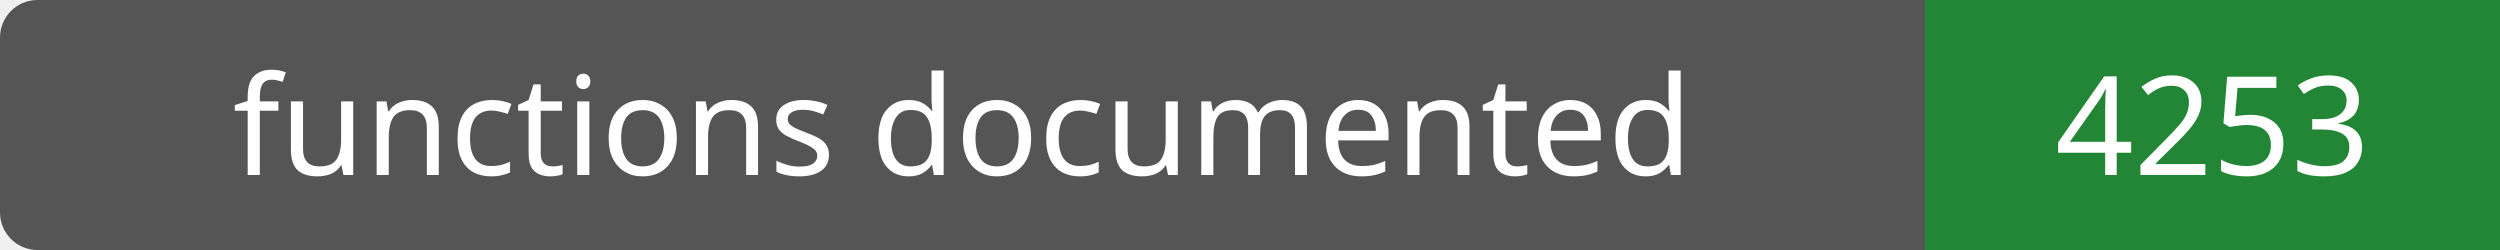
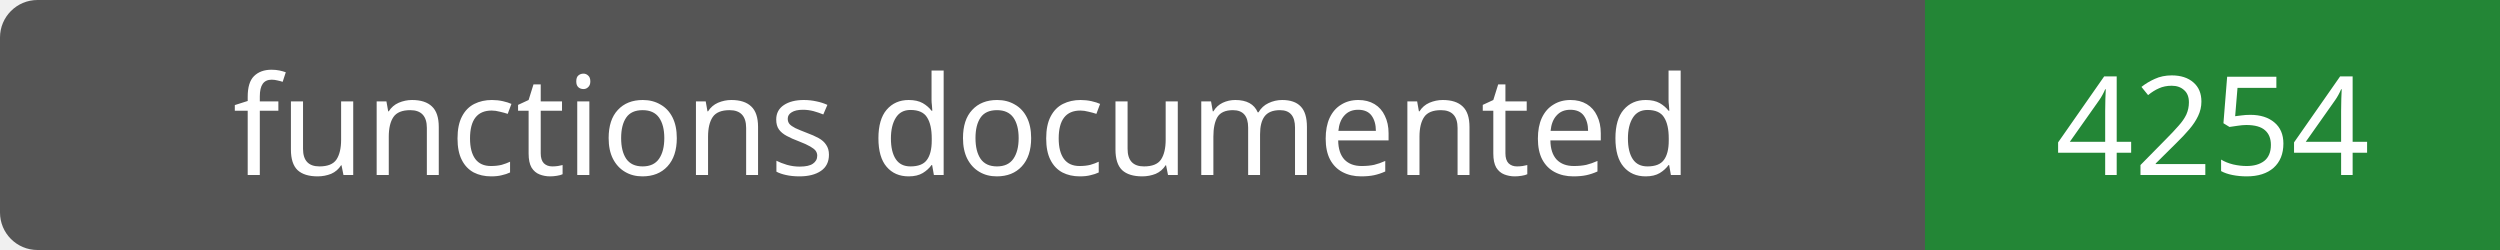
- <svg xmlns="http://www.w3.org/2000/svg" width="200" height="20" role="img" aria-label="functions documented: 4253">
+ <svg xmlns="http://www.w3.org/2000/svg" width="200" height="20" role="img" aria-label="functions documented: 4254">
  <rect width="200" height="20" rx="3" fill="#555" />
  <path fill="#238636" d="M154 0h46v20H154z" />
  <g fill="#fff" text-anchor="middle" font-family="Verdana,sans-serif" font-size="11">
    <text x="77.0" y="14">functions documented</text>
-     <text x="177.0" y="14">4253</text>
+     <text x="177.0" y="14">4254</text>
  </g>
</svg>
